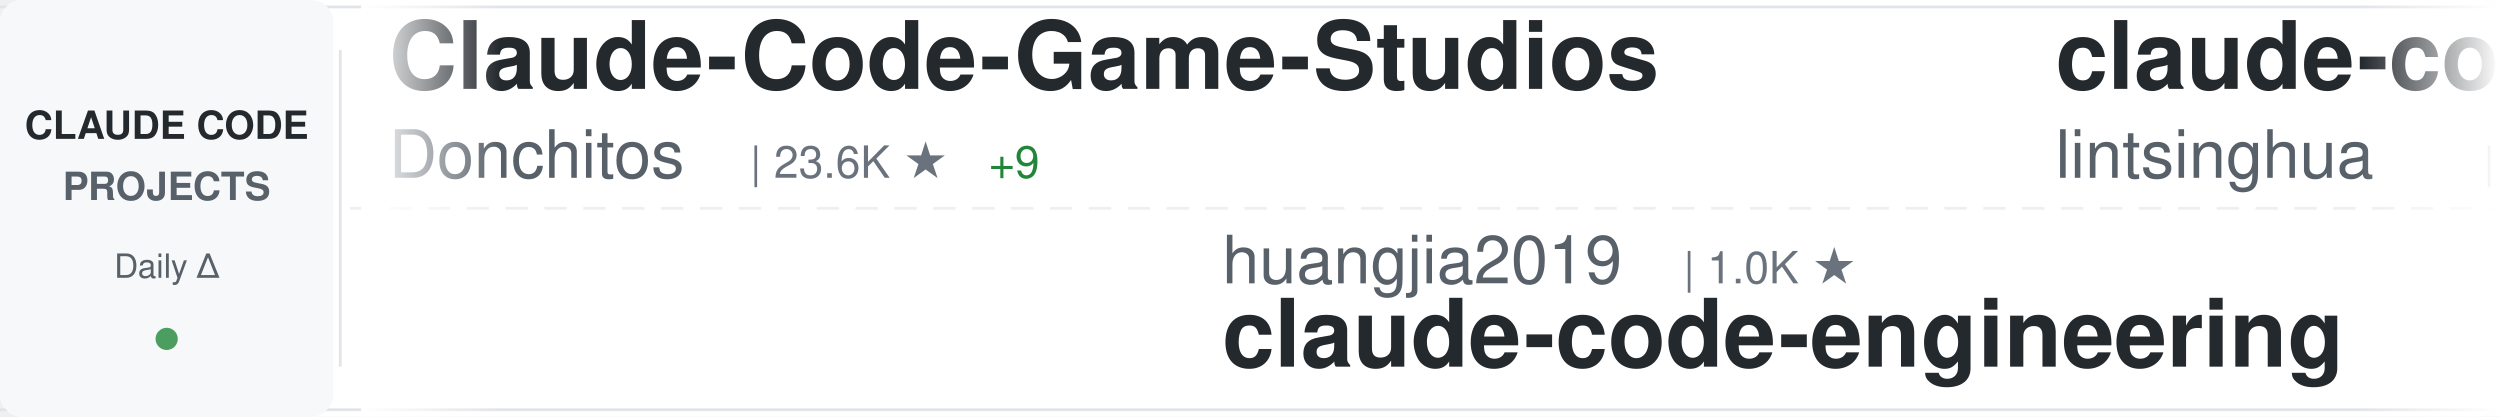
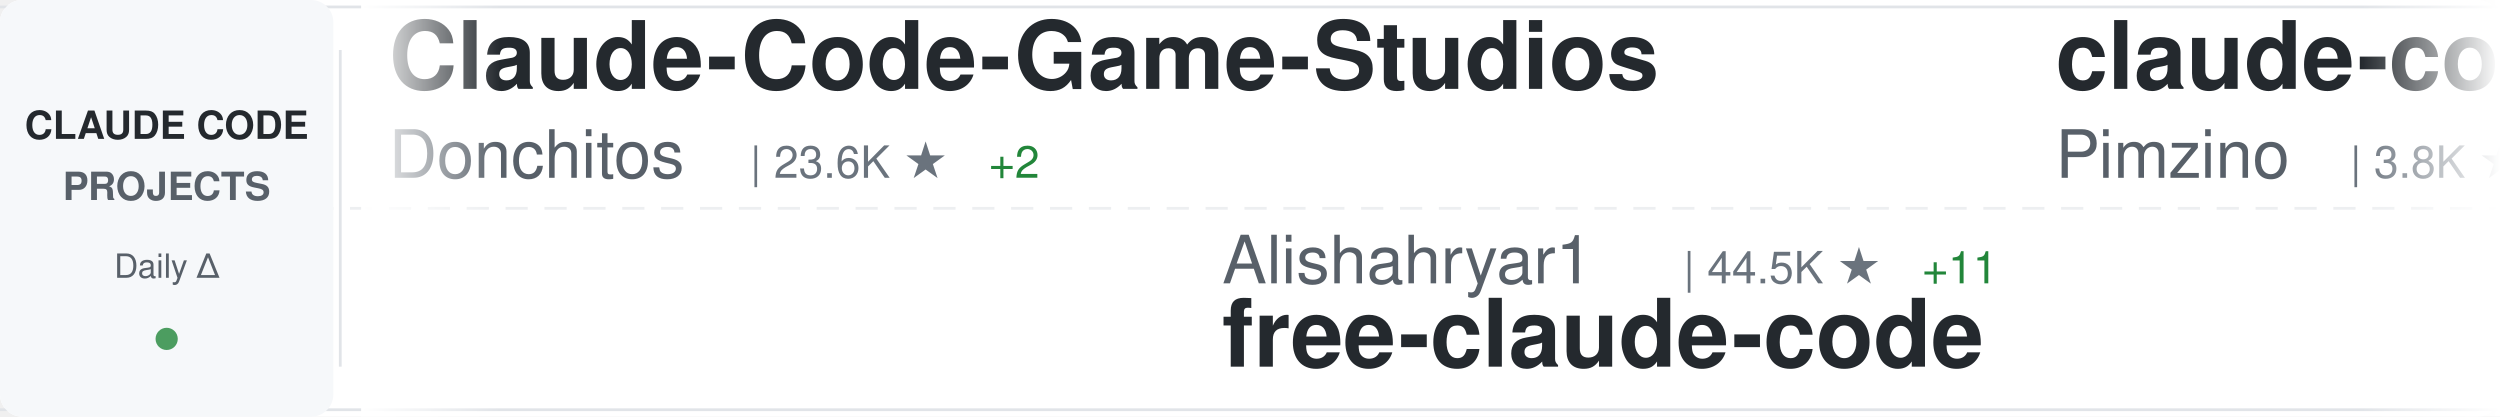
<svg xmlns="http://www.w3.org/2000/svg" width="900" height="150">
  <defs>
    <linearGradient id="awesomeLeftFade" x1="0%" y1="0%" x2="100%" y2="0%">
      <stop offset="0%" style="stop-color:#ffffff;stop-opacity:1" />
      <stop offset="100%" style="stop-color:#ffffff;stop-opacity:0" />
    </linearGradient>
    <linearGradient id="awesomeRightFade" x1="0%" y1="0%" x2="100%" y2="0%">
      <stop offset="0%" style="stop-color:#ffffff;stop-opacity:0" />
      <stop offset="100%" style="stop-color:#ffffff;stop-opacity:1" />
    </linearGradient>
  </defs>
  <rect width="900" height="150" fill="#ffffff" rx="8" />
  <rect x="0" y="2" width="900" height="1" fill="#e1e4e8" />
  <rect x="0" y="147" width="900" height="1" fill="#e1e4e8" />
  <line x1="0" y1="75" x2="900" y2="75" stroke="#e1e4e8" stroke-width="1" stroke-dasharray="8 6" opacity="0.6" />
  <rect x="0" y="0" width="120" height="150" fill="#f6f8fa" rx="8" />
  <text x="60" y="50" font-family="-apple-system, BlinkMacSystemFont, 'Segoe UI', Helvetica, Arial, sans-serif" font-size="14" font-weight="600" fill="#24292e" text-anchor="middle">CLAUDE CODE</text>
  <text x="60" y="72" font-family="-apple-system, BlinkMacSystemFont, 'Segoe UI', Helvetica, Arial, sans-serif" font-size="14" font-weight="600" fill="#586069" text-anchor="middle">PROJECTS</text>
  <text x="60" y="100" font-family="-apple-system, BlinkMacSystemFont, 'Segoe UI', Helvetica, Arial, sans-serif" font-size="12" font-weight="500" fill="#586069" text-anchor="middle">Daily Δ</text>
  <circle cx="60" cy="122" r="4" fill="#22863a" opacity="0.8" />
  <rect x="122" y="18" width="1" height="114" fill="#e1e4e8" />
  <clipPath id="awesomeTickerClip">
    <rect x="130" y="0" width="770" height="150" />
  </clipPath>
  <g clip-path="url(#awesomeTickerClip)">
    <g id="awesomeTickerItems">
      <animateTransform attributeName="transform" attributeType="XML" type="translate" from="0 0" to="-3000 0" dur="54s" repeatCount="indefinite" />
      <g transform="translate(0, 0)">
        <text x="140" y="32" font-family="-apple-system, BlinkMacSystemFont, 'Segoe UI', Helvetica, Arial, sans-serif" font-size="34" font-weight="600" fill="#24292e">Claude-Code-Game-Studios</text>
        <text x="140" y="64" font-family="-apple-system, BlinkMacSystemFont, 'Segoe UI', Helvetica, Arial, sans-serif" font-size="24" font-weight="400" fill="#586069">Donchitos</text>
        <text x="270" y="64" font-family="-apple-system, BlinkMacSystemFont, 'Segoe UI', Helvetica, Arial, sans-serif" font-size="16" font-weight="500" fill="#6a737d">| 23.6K ★</text>
-         <text x="356" y="64" font-family="-apple-system, BlinkMacSystemFont, 'Segoe UI', Helvetica, Arial, sans-serif" font-size="16" font-weight="500" fill="#22863a"> +9</text>
+         <text x="356" y="64" font-family="-apple-system, BlinkMacSystemFont, 'Segoe UI', Helvetica, Arial, sans-serif" font-size="16" font-weight="500" fill="#22863a"> +2</text>
      </g>
      <g transform="translate(300, 0)">
-         <text x="140" y="102" font-family="-apple-system, BlinkMacSystemFont, 'Segoe UI', Helvetica, Arial, sans-serif" font-size="24" font-weight="400" fill="#586069">huangjia2019</text>
-         <text x="306" y="102" font-family="-apple-system, BlinkMacSystemFont, 'Segoe UI', Helvetica, Arial, sans-serif" font-size="16" font-weight="500" fill="#6a737d">| 1.0K ★</text>
-         <text x="140" y="132" font-family="-apple-system, BlinkMacSystemFont, 'Segoe UI', Helvetica, Arial, sans-serif" font-size="34" font-weight="600" fill="#24292e">claude-code-engineering</text>
+         <text x="140" y="102" font-family="-apple-system, BlinkMacSystemFont, 'Segoe UI', Helvetica, Arial, sans-serif" font-size="24" font-weight="400" fill="#586069">Alishahryar1</text>
+         <text x="306" y="102" font-family="-apple-system, BlinkMacSystemFont, 'Segoe UI', Helvetica, Arial, sans-serif" font-size="16" font-weight="500" fill="#6a737d">| 44.5K ★</text>
+         <text x="392" y="102" font-family="-apple-system, BlinkMacSystemFont, 'Segoe UI', Helvetica, Arial, sans-serif" font-size="16" font-weight="500" fill="#22863a"> +11</text>
+         <text x="140" y="132" font-family="-apple-system, BlinkMacSystemFont, 'Segoe UI', Helvetica, Arial, sans-serif" font-size="34" font-weight="600" fill="#24292e">free-claude-code</text>
      </g>
      <g transform="translate(600, 0)">
-         <text x="140" y="32" font-family="-apple-system, BlinkMacSystemFont, 'Segoe UI', Helvetica, Arial, sans-serif" font-size="34" font-weight="600" fill="#24292e">claude-code-book</text>
-         <text x="140" y="64" font-family="-apple-system, BlinkMacSystemFont, 'Segoe UI', Helvetica, Arial, sans-serif" font-size="24" font-weight="400" fill="#586069">lintsinghua</text>
-         <text x="294" y="64" font-family="-apple-system, BlinkMacSystemFont, 'Segoe UI', Helvetica, Arial, sans-serif" font-size="16" font-weight="500" fill="#6a737d">| 4.1K ★</text>
-         <text x="371" y="64" font-family="-apple-system, BlinkMacSystemFont, 'Segoe UI', Helvetica, Arial, sans-serif" font-size="16" font-weight="500" fill="#cb2431"> -1</text>
+         <text x="140" y="32" font-family="-apple-system, BlinkMacSystemFont, 'Segoe UI', Helvetica, Arial, sans-serif" font-size="34" font-weight="600" fill="#24292e">claude-code-spec-workflo...</text>
+         <text x="140" y="64" font-family="-apple-system, BlinkMacSystemFont, 'Segoe UI', Helvetica, Arial, sans-serif" font-size="24" font-weight="400" fill="#586069">Pimzino</text>
+         <text x="246" y="64" font-family="-apple-system, BlinkMacSystemFont, 'Segoe UI', Helvetica, Arial, sans-serif" font-size="16" font-weight="500" fill="#6a737d">| 3.8K ★</text>
      </g>
      <g transform="translate(900, 0)">
-         <text x="140" y="102" font-family="-apple-system, BlinkMacSystemFont, 'Segoe UI', Helvetica, Arial, sans-serif" font-size="24" font-weight="400" fill="#586069">musistudio</text>
-         <text x="282" y="102" font-family="-apple-system, BlinkMacSystemFont, 'Segoe UI', Helvetica, Arial, sans-serif" font-size="16" font-weight="500" fill="#6a737d">| 36.4K ★</text>
-         <text x="368" y="102" font-family="-apple-system, BlinkMacSystemFont, 'Segoe UI', Helvetica, Arial, sans-serif" font-size="16" font-weight="500" fill="#22863a"> +3</text>
-         <text x="140" y="132" font-family="-apple-system, BlinkMacSystemFont, 'Segoe UI', Helvetica, Arial, sans-serif" font-size="34" font-weight="600" fill="#24292e">claude-code-router</text>
+         <text x="140" y="102" font-family="-apple-system, BlinkMacSystemFont, 'Segoe UI', Helvetica, Arial, sans-serif" font-size="24" font-weight="400" fill="#586069">Windy3f3f3f3f</text>
+         <text x="318" y="102" font-family="-apple-system, BlinkMacSystemFont, 'Segoe UI', Helvetica, Arial, sans-serif" font-size="16" font-weight="500" fill="#6a737d">| 2.5K ★</text>
+         <text x="140" y="132" font-family="-apple-system, BlinkMacSystemFont, 'Segoe UI', Helvetica, Arial, sans-serif" font-size="34" font-weight="600" fill="#24292e">claude-code-from-scratch</text>
      </g>
      <g transform="translate(1200, 0)">
-         <text x="140" y="32" font-family="-apple-system, BlinkMacSystemFont, 'Segoe UI', Helvetica, Arial, sans-serif" font-size="34" font-weight="600" fill="#24292e">claude-code-cheat-sheet</text>
-         <text x="140" y="64" font-family="-apple-system, BlinkMacSystemFont, 'Segoe UI', Helvetica, Arial, sans-serif" font-size="24" font-weight="400" fill="#586069">Njengah</text>
-         <text x="246" y="64" font-family="-apple-system, BlinkMacSystemFont, 'Segoe UI', Helvetica, Arial, sans-serif" font-size="16" font-weight="500" fill="#6a737d">| 1.9K ★</text>
-         <text x="323" y="64" font-family="-apple-system, BlinkMacSystemFont, 'Segoe UI', Helvetica, Arial, sans-serif" font-size="16" font-weight="500" fill="#22863a"> +1.9K</text>
+         <text x="140" y="32" font-family="-apple-system, BlinkMacSystemFont, 'Segoe UI', Helvetica, Arial, sans-serif" font-size="34" font-weight="600" fill="#24292e">claude-code-showcase</text>
+         <text x="140" y="64" font-family="-apple-system, BlinkMacSystemFont, 'Segoe UI', Helvetica, Arial, sans-serif" font-size="24" font-weight="400" fill="#586069">ChrisWiles</text>
+         <text x="282" y="64" font-family="-apple-system, BlinkMacSystemFont, 'Segoe UI', Helvetica, Arial, sans-serif" font-size="16" font-weight="500" fill="#6a737d">| 6.0K ★</text>
      </g>
      <g transform="translate(1500, 0)">
-         <text x="140" y="102" font-family="-apple-system, BlinkMacSystemFont, 'Segoe UI', Helvetica, Arial, sans-serif" font-size="24" font-weight="400" fill="#586069">chauncygu</text>
-         <text x="270" y="102" font-family="-apple-system, BlinkMacSystemFont, 'Segoe UI', Helvetica, Arial, sans-serif" font-size="16" font-weight="500" fill="#6a737d">| 2.8K ★</text>
-         <text x="347" y="102" font-family="-apple-system, BlinkMacSystemFont, 'Segoe UI', Helvetica, Arial, sans-serif" font-size="16" font-weight="500" fill="#22863a"> +1</text>
-         <text x="140" y="132" font-family="-apple-system, BlinkMacSystemFont, 'Segoe UI', Helvetica, Arial, sans-serif" font-size="34" font-weight="600" fill="#24292e">collection-claude-code-s...</text>
+         <text x="140" y="102" font-family="-apple-system, BlinkMacSystemFont, 'Segoe UI', Helvetica, Arial, sans-serif" font-size="24" font-weight="400" fill="#586069">RichardAtCT</text>
+         <text x="294" y="102" font-family="-apple-system, BlinkMacSystemFont, 'Segoe UI', Helvetica, Arial, sans-serif" font-size="16" font-weight="500" fill="#6a737d">| 2.7K ★</text>
+         <text x="140" y="132" font-family="-apple-system, BlinkMacSystemFont, 'Segoe UI', Helvetica, Arial, sans-serif" font-size="34" font-weight="600" fill="#24292e">claude-code-telegram</text>
      </g>
      <g transform="translate(1800, 0)">
-         <text x="140" y="32" font-family="-apple-system, BlinkMacSystemFont, 'Segoe UI', Helvetica, Arial, sans-serif" font-size="34" font-weight="600" fill="#24292e">claude-code-base-action</text>
-         <text x="140" y="64" font-family="-apple-system, BlinkMacSystemFont, 'Segoe UI', Helvetica, Arial, sans-serif" font-size="24" font-weight="400" fill="#586069">anthropics</text>
-         <text x="282" y="64" font-family="-apple-system, BlinkMacSystemFont, 'Segoe UI', Helvetica, Arial, sans-serif" font-size="16" font-weight="500" fill="#6a737d">| 939 ★</text>
-         <text x="350" y="64" font-family="-apple-system, BlinkMacSystemFont, 'Segoe UI', Helvetica, Arial, sans-serif" font-size="16" font-weight="500" fill="#22863a"> +1</text>
+         <text x="140" y="32" font-family="-apple-system, BlinkMacSystemFont, 'Segoe UI', Helvetica, Arial, sans-serif" font-size="34" font-weight="600" fill="#24292e">Claude-code</text>
+         <text x="140" y="64" font-family="-apple-system, BlinkMacSystemFont, 'Segoe UI', Helvetica, Arial, sans-serif" font-size="24" font-weight="400" fill="#586069">fazxes</text>
+         <text x="234" y="64" font-family="-apple-system, BlinkMacSystemFont, 'Segoe UI', Helvetica, Arial, sans-serif" font-size="16" font-weight="500" fill="#6a737d">| 230 ★</text>
      </g>
      <g transform="translate(2100, 0)">
-         <text x="140" y="102" font-family="-apple-system, BlinkMacSystemFont, 'Segoe UI', Helvetica, Arial, sans-serif" font-size="24" font-weight="400" fill="#586069">Windy3f3f3f3f</text>
-         <text x="318" y="102" font-family="-apple-system, BlinkMacSystemFont, 'Segoe UI', Helvetica, Arial, sans-serif" font-size="16" font-weight="500" fill="#6a737d">| 3.4K ★</text>
-         <text x="140" y="132" font-family="-apple-system, BlinkMacSystemFont, 'Segoe UI', Helvetica, Arial, sans-serif" font-size="34" font-weight="600" fill="#24292e">how-claude-code-works</text>
+         <text x="140" y="102" font-family="-apple-system, BlinkMacSystemFont, 'Segoe UI', Helvetica, Arial, sans-serif" font-size="24" font-weight="400" fill="#586069">oboard</text>
+         <text x="234" y="102" font-family="-apple-system, BlinkMacSystemFont, 'Segoe UI', Helvetica, Arial, sans-serif" font-size="16" font-weight="500" fill="#6a737d">| 3.3K ★</text>
+         <text x="140" y="132" font-family="-apple-system, BlinkMacSystemFont, 'Segoe UI', Helvetica, Arial, sans-serif" font-size="34" font-weight="600" fill="#24292e">claude-code-rev</text>
      </g>
      <g transform="translate(2400, 0)">
-         <text x="140" y="32" font-family="-apple-system, BlinkMacSystemFont, 'Segoe UI', Helvetica, Arial, sans-serif" font-size="34" font-weight="600" fill="#24292e">claude_code_src</text>
-         <text x="140" y="64" font-family="-apple-system, BlinkMacSystemFont, 'Segoe UI', Helvetica, Arial, sans-serif" font-size="24" font-weight="400" fill="#586069">ponponon</text>
-         <text x="258" y="64" font-family="-apple-system, BlinkMacSystemFont, 'Segoe UI', Helvetica, Arial, sans-serif" font-size="16" font-weight="500" fill="#6a737d">| 2.3K ★</text>
+         <text x="140" y="32" font-family="-apple-system, BlinkMacSystemFont, 'Segoe UI', Helvetica, Arial, sans-serif" font-size="34" font-weight="600" fill="#24292e">claude-code-hooks-master...</text>
+         <text x="140" y="64" font-family="-apple-system, BlinkMacSystemFont, 'Segoe UI', Helvetica, Arial, sans-serif" font-size="24" font-weight="400" fill="#586069">disler</text>
+         <text x="234" y="64" font-family="-apple-system, BlinkMacSystemFont, 'Segoe UI', Helvetica, Arial, sans-serif" font-size="16" font-weight="500" fill="#6a737d">| 3.9K ★</text>
      </g>
      <g transform="translate(2700, 0)">
-         <text x="140" y="102" font-family="-apple-system, BlinkMacSystemFont, 'Segoe UI', Helvetica, Arial, sans-serif" font-size="24" font-weight="400" fill="#586069">hangsman</text>
-         <text x="258" y="102" font-family="-apple-system, BlinkMacSystemFont, 'Segoe UI', Helvetica, Arial, sans-serif" font-size="16" font-weight="500" fill="#6a737d">| 790 ★</text>
-         <text x="140" y="132" font-family="-apple-system, BlinkMacSystemFont, 'Segoe UI', Helvetica, Arial, sans-serif" font-size="34" font-weight="600" fill="#24292e">claude-code-source</text>
+         <text x="140" y="102" font-family="-apple-system, BlinkMacSystemFont, 'Segoe UI', Helvetica, Arial, sans-serif" font-size="24" font-weight="400" fill="#586069">1rgs</text>
+         <text x="210" y="102" font-family="-apple-system, BlinkMacSystemFont, 'Segoe UI', Helvetica, Arial, sans-serif" font-size="16" font-weight="500" fill="#6a737d">| 3.7K ★</text>
+         <text x="140" y="132" font-family="-apple-system, BlinkMacSystemFont, 'Segoe UI', Helvetica, Arial, sans-serif" font-size="34" font-weight="600" fill="#24292e">claude-code-proxy</text>
      </g>
      <g transform="translate(3000, 0)">
        <text x="140" y="32" font-family="-apple-system, BlinkMacSystemFont, 'Segoe UI', Helvetica, Arial, sans-serif" font-size="34" font-weight="600" fill="#24292e">Claude-Code-Game-Studios</text>
        <text x="140" y="64" font-family="-apple-system, BlinkMacSystemFont, 'Segoe UI', Helvetica, Arial, sans-serif" font-size="24" font-weight="400" fill="#586069">Donchitos</text>
        <text x="270" y="64" font-family="-apple-system, BlinkMacSystemFont, 'Segoe UI', Helvetica, Arial, sans-serif" font-size="16" font-weight="500" fill="#6a737d">| 23.6K ★</text>
-         <text x="356" y="64" font-family="-apple-system, BlinkMacSystemFont, 'Segoe UI', Helvetica, Arial, sans-serif" font-size="16" font-weight="500" fill="#22863a"> +9</text>
+         <text x="356" y="64" font-family="-apple-system, BlinkMacSystemFont, 'Segoe UI', Helvetica, Arial, sans-serif" font-size="16" font-weight="500" fill="#22863a"> +2</text>
      </g>
      <g transform="translate(3300, 0)">
-         <text x="140" y="102" font-family="-apple-system, BlinkMacSystemFont, 'Segoe UI', Helvetica, Arial, sans-serif" font-size="24" font-weight="400" fill="#586069">huangjia2019</text>
-         <text x="306" y="102" font-family="-apple-system, BlinkMacSystemFont, 'Segoe UI', Helvetica, Arial, sans-serif" font-size="16" font-weight="500" fill="#6a737d">| 1.0K ★</text>
-         <text x="140" y="132" font-family="-apple-system, BlinkMacSystemFont, 'Segoe UI', Helvetica, Arial, sans-serif" font-size="34" font-weight="600" fill="#24292e">claude-code-engineering</text>
+         <text x="140" y="102" font-family="-apple-system, BlinkMacSystemFont, 'Segoe UI', Helvetica, Arial, sans-serif" font-size="24" font-weight="400" fill="#586069">Alishahryar1</text>
+         <text x="306" y="102" font-family="-apple-system, BlinkMacSystemFont, 'Segoe UI', Helvetica, Arial, sans-serif" font-size="16" font-weight="500" fill="#6a737d">| 44.5K ★</text>
+         <text x="392" y="102" font-family="-apple-system, BlinkMacSystemFont, 'Segoe UI', Helvetica, Arial, sans-serif" font-size="16" font-weight="500" fill="#22863a"> +11</text>
+         <text x="140" y="132" font-family="-apple-system, BlinkMacSystemFont, 'Segoe UI', Helvetica, Arial, sans-serif" font-size="34" font-weight="600" fill="#24292e">free-claude-code</text>
      </g>
      <g transform="translate(3600, 0)">
-         <text x="140" y="32" font-family="-apple-system, BlinkMacSystemFont, 'Segoe UI', Helvetica, Arial, sans-serif" font-size="34" font-weight="600" fill="#24292e">claude-code-book</text>
-         <text x="140" y="64" font-family="-apple-system, BlinkMacSystemFont, 'Segoe UI', Helvetica, Arial, sans-serif" font-size="24" font-weight="400" fill="#586069">lintsinghua</text>
-         <text x="294" y="64" font-family="-apple-system, BlinkMacSystemFont, 'Segoe UI', Helvetica, Arial, sans-serif" font-size="16" font-weight="500" fill="#6a737d">| 4.1K ★</text>
-         <text x="371" y="64" font-family="-apple-system, BlinkMacSystemFont, 'Segoe UI', Helvetica, Arial, sans-serif" font-size="16" font-weight="500" fill="#cb2431"> -1</text>
+         <text x="140" y="32" font-family="-apple-system, BlinkMacSystemFont, 'Segoe UI', Helvetica, Arial, sans-serif" font-size="34" font-weight="600" fill="#24292e">claude-code-spec-workflo...</text>
+         <text x="140" y="64" font-family="-apple-system, BlinkMacSystemFont, 'Segoe UI', Helvetica, Arial, sans-serif" font-size="24" font-weight="400" fill="#586069">Pimzino</text>
+         <text x="246" y="64" font-family="-apple-system, BlinkMacSystemFont, 'Segoe UI', Helvetica, Arial, sans-serif" font-size="16" font-weight="500" fill="#6a737d">| 3.8K ★</text>
      </g>
      <g transform="translate(3900, 0)">
-         <text x="140" y="102" font-family="-apple-system, BlinkMacSystemFont, 'Segoe UI', Helvetica, Arial, sans-serif" font-size="24" font-weight="400" fill="#586069">musistudio</text>
-         <text x="282" y="102" font-family="-apple-system, BlinkMacSystemFont, 'Segoe UI', Helvetica, Arial, sans-serif" font-size="16" font-weight="500" fill="#6a737d">| 36.4K ★</text>
-         <text x="368" y="102" font-family="-apple-system, BlinkMacSystemFont, 'Segoe UI', Helvetica, Arial, sans-serif" font-size="16" font-weight="500" fill="#22863a"> +3</text>
-         <text x="140" y="132" font-family="-apple-system, BlinkMacSystemFont, 'Segoe UI', Helvetica, Arial, sans-serif" font-size="34" font-weight="600" fill="#24292e">claude-code-router</text>
+         <text x="140" y="102" font-family="-apple-system, BlinkMacSystemFont, 'Segoe UI', Helvetica, Arial, sans-serif" font-size="24" font-weight="400" fill="#586069">Windy3f3f3f3f</text>
+         <text x="318" y="102" font-family="-apple-system, BlinkMacSystemFont, 'Segoe UI', Helvetica, Arial, sans-serif" font-size="16" font-weight="500" fill="#6a737d">| 2.5K ★</text>
+         <text x="140" y="132" font-family="-apple-system, BlinkMacSystemFont, 'Segoe UI', Helvetica, Arial, sans-serif" font-size="34" font-weight="600" fill="#24292e">claude-code-from-scratch</text>
      </g>
    </g>
  </g>
  <rect x="130" y="0" width="50" height="150" fill="url(#awesomeLeftFade)" />
  <rect x="850" y="0" width="50" height="150" fill="url(#awesomeRightFade)" />
</svg>
